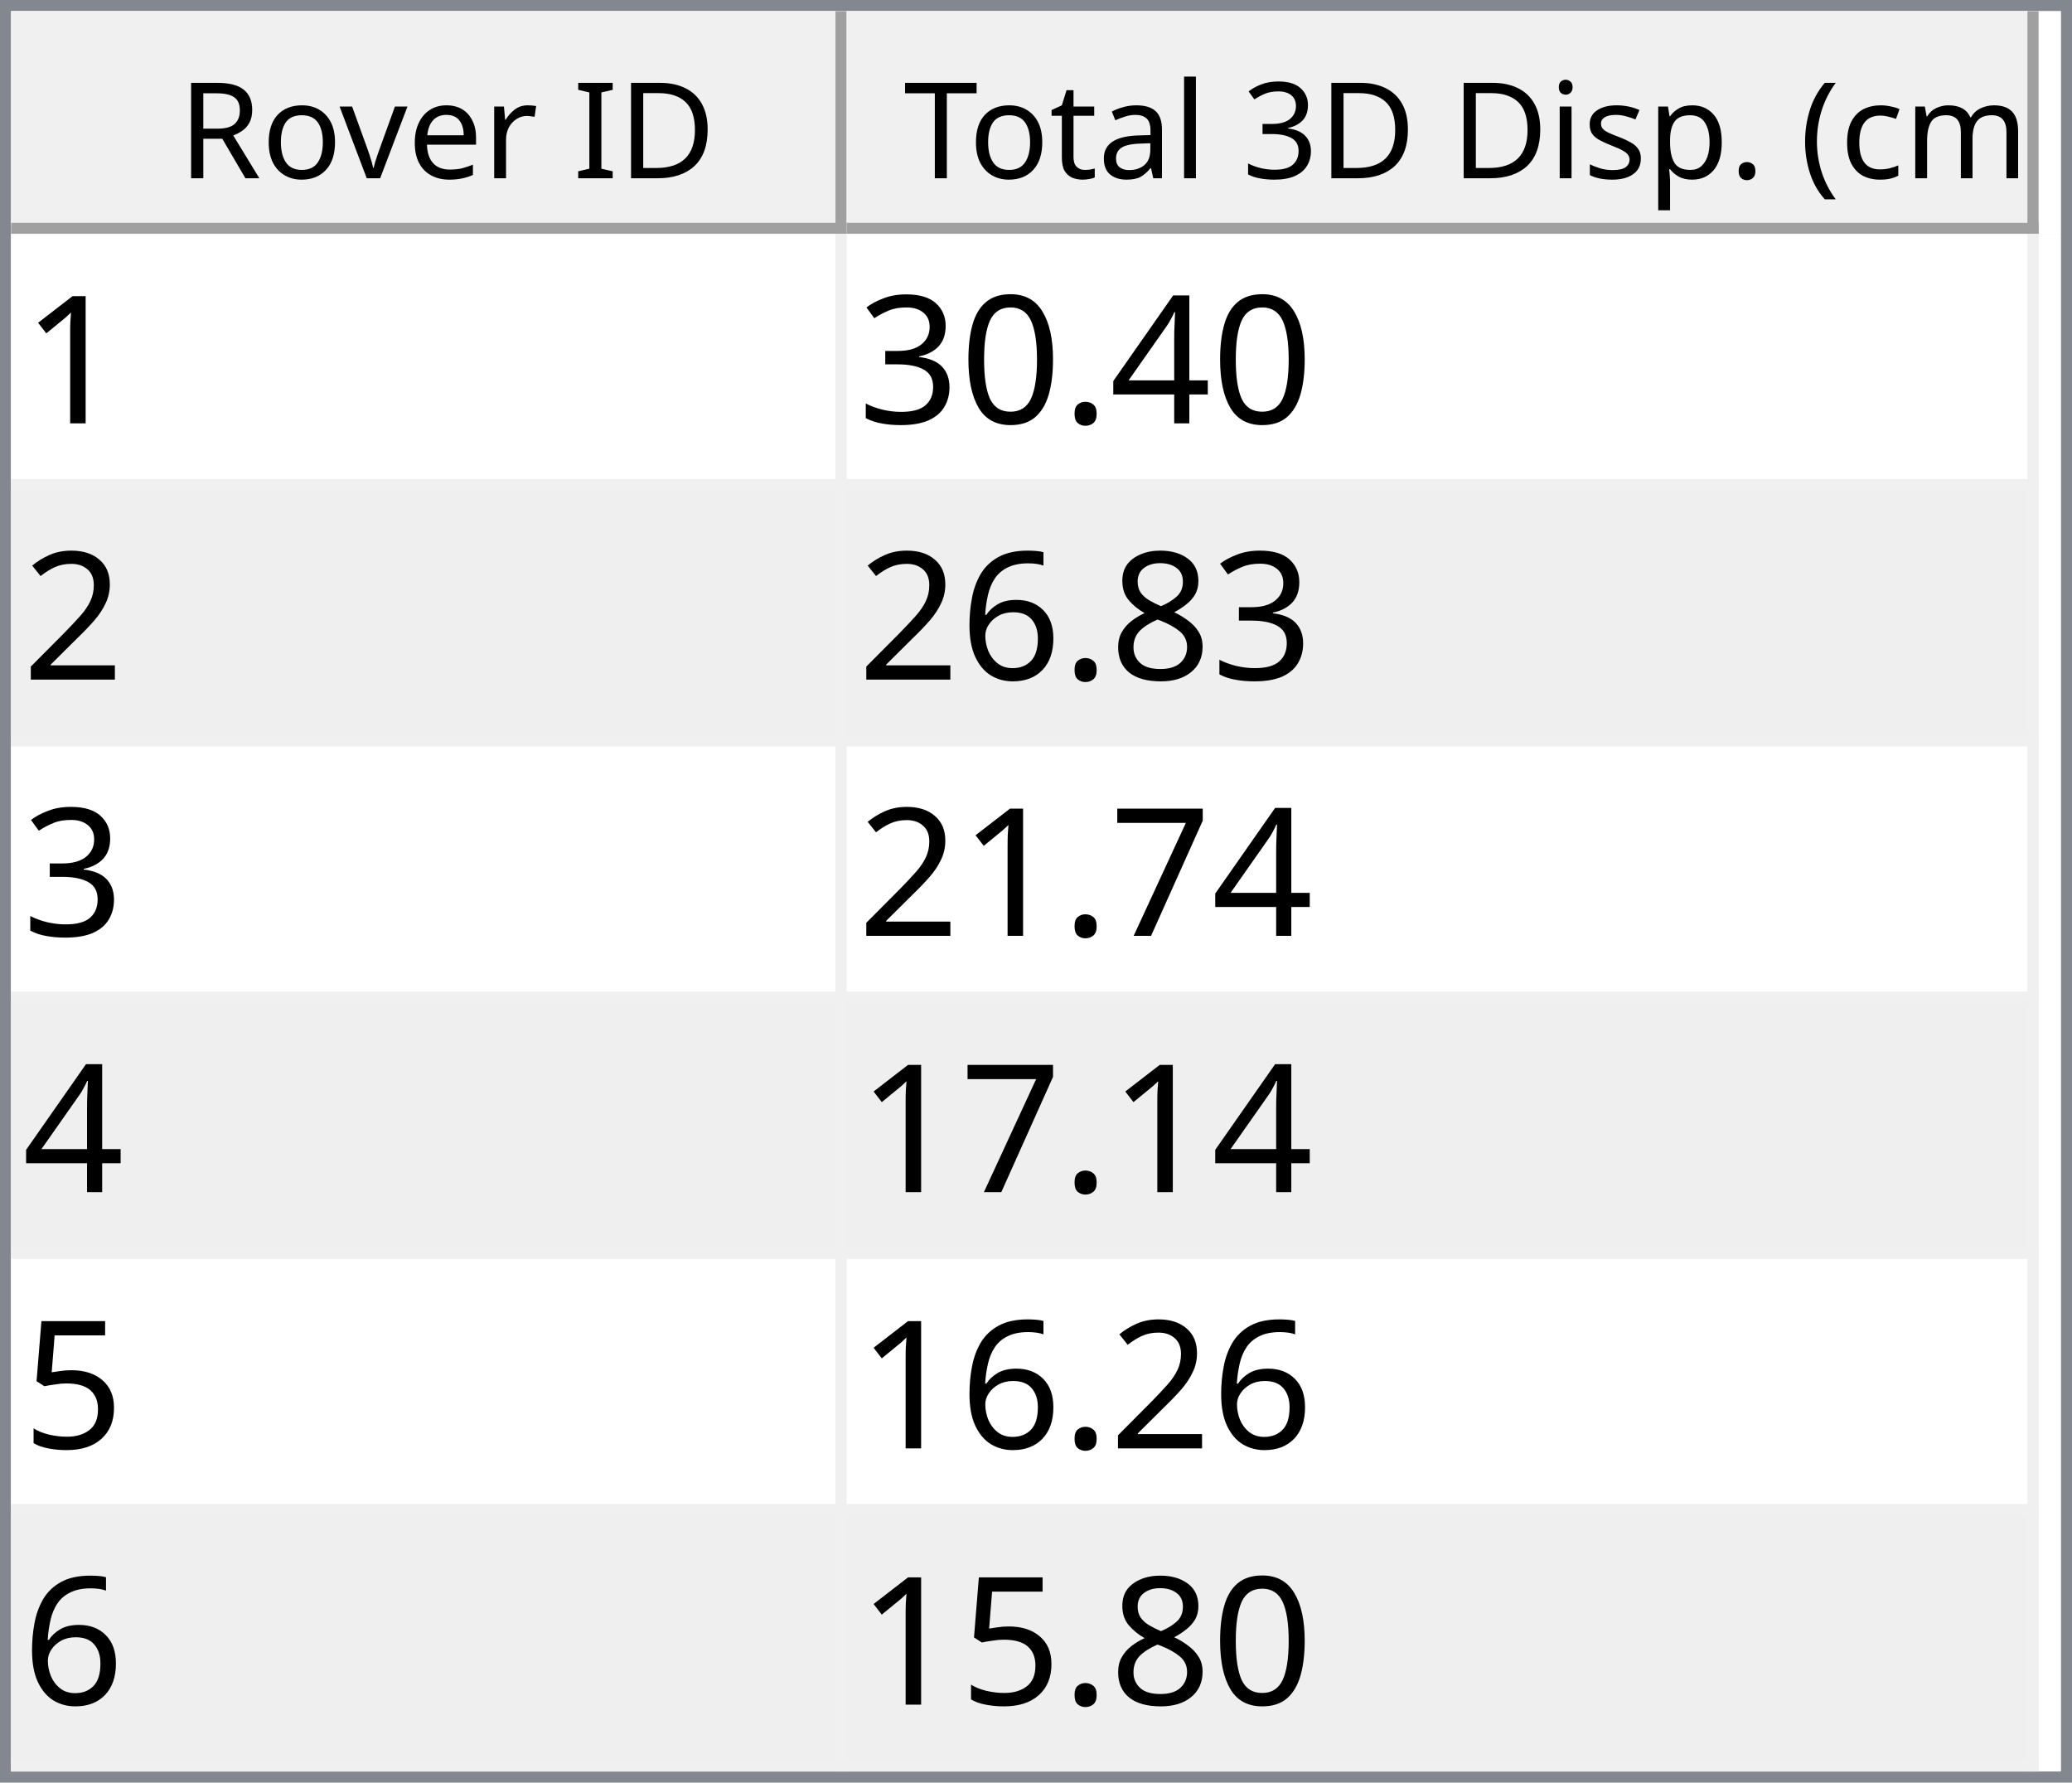
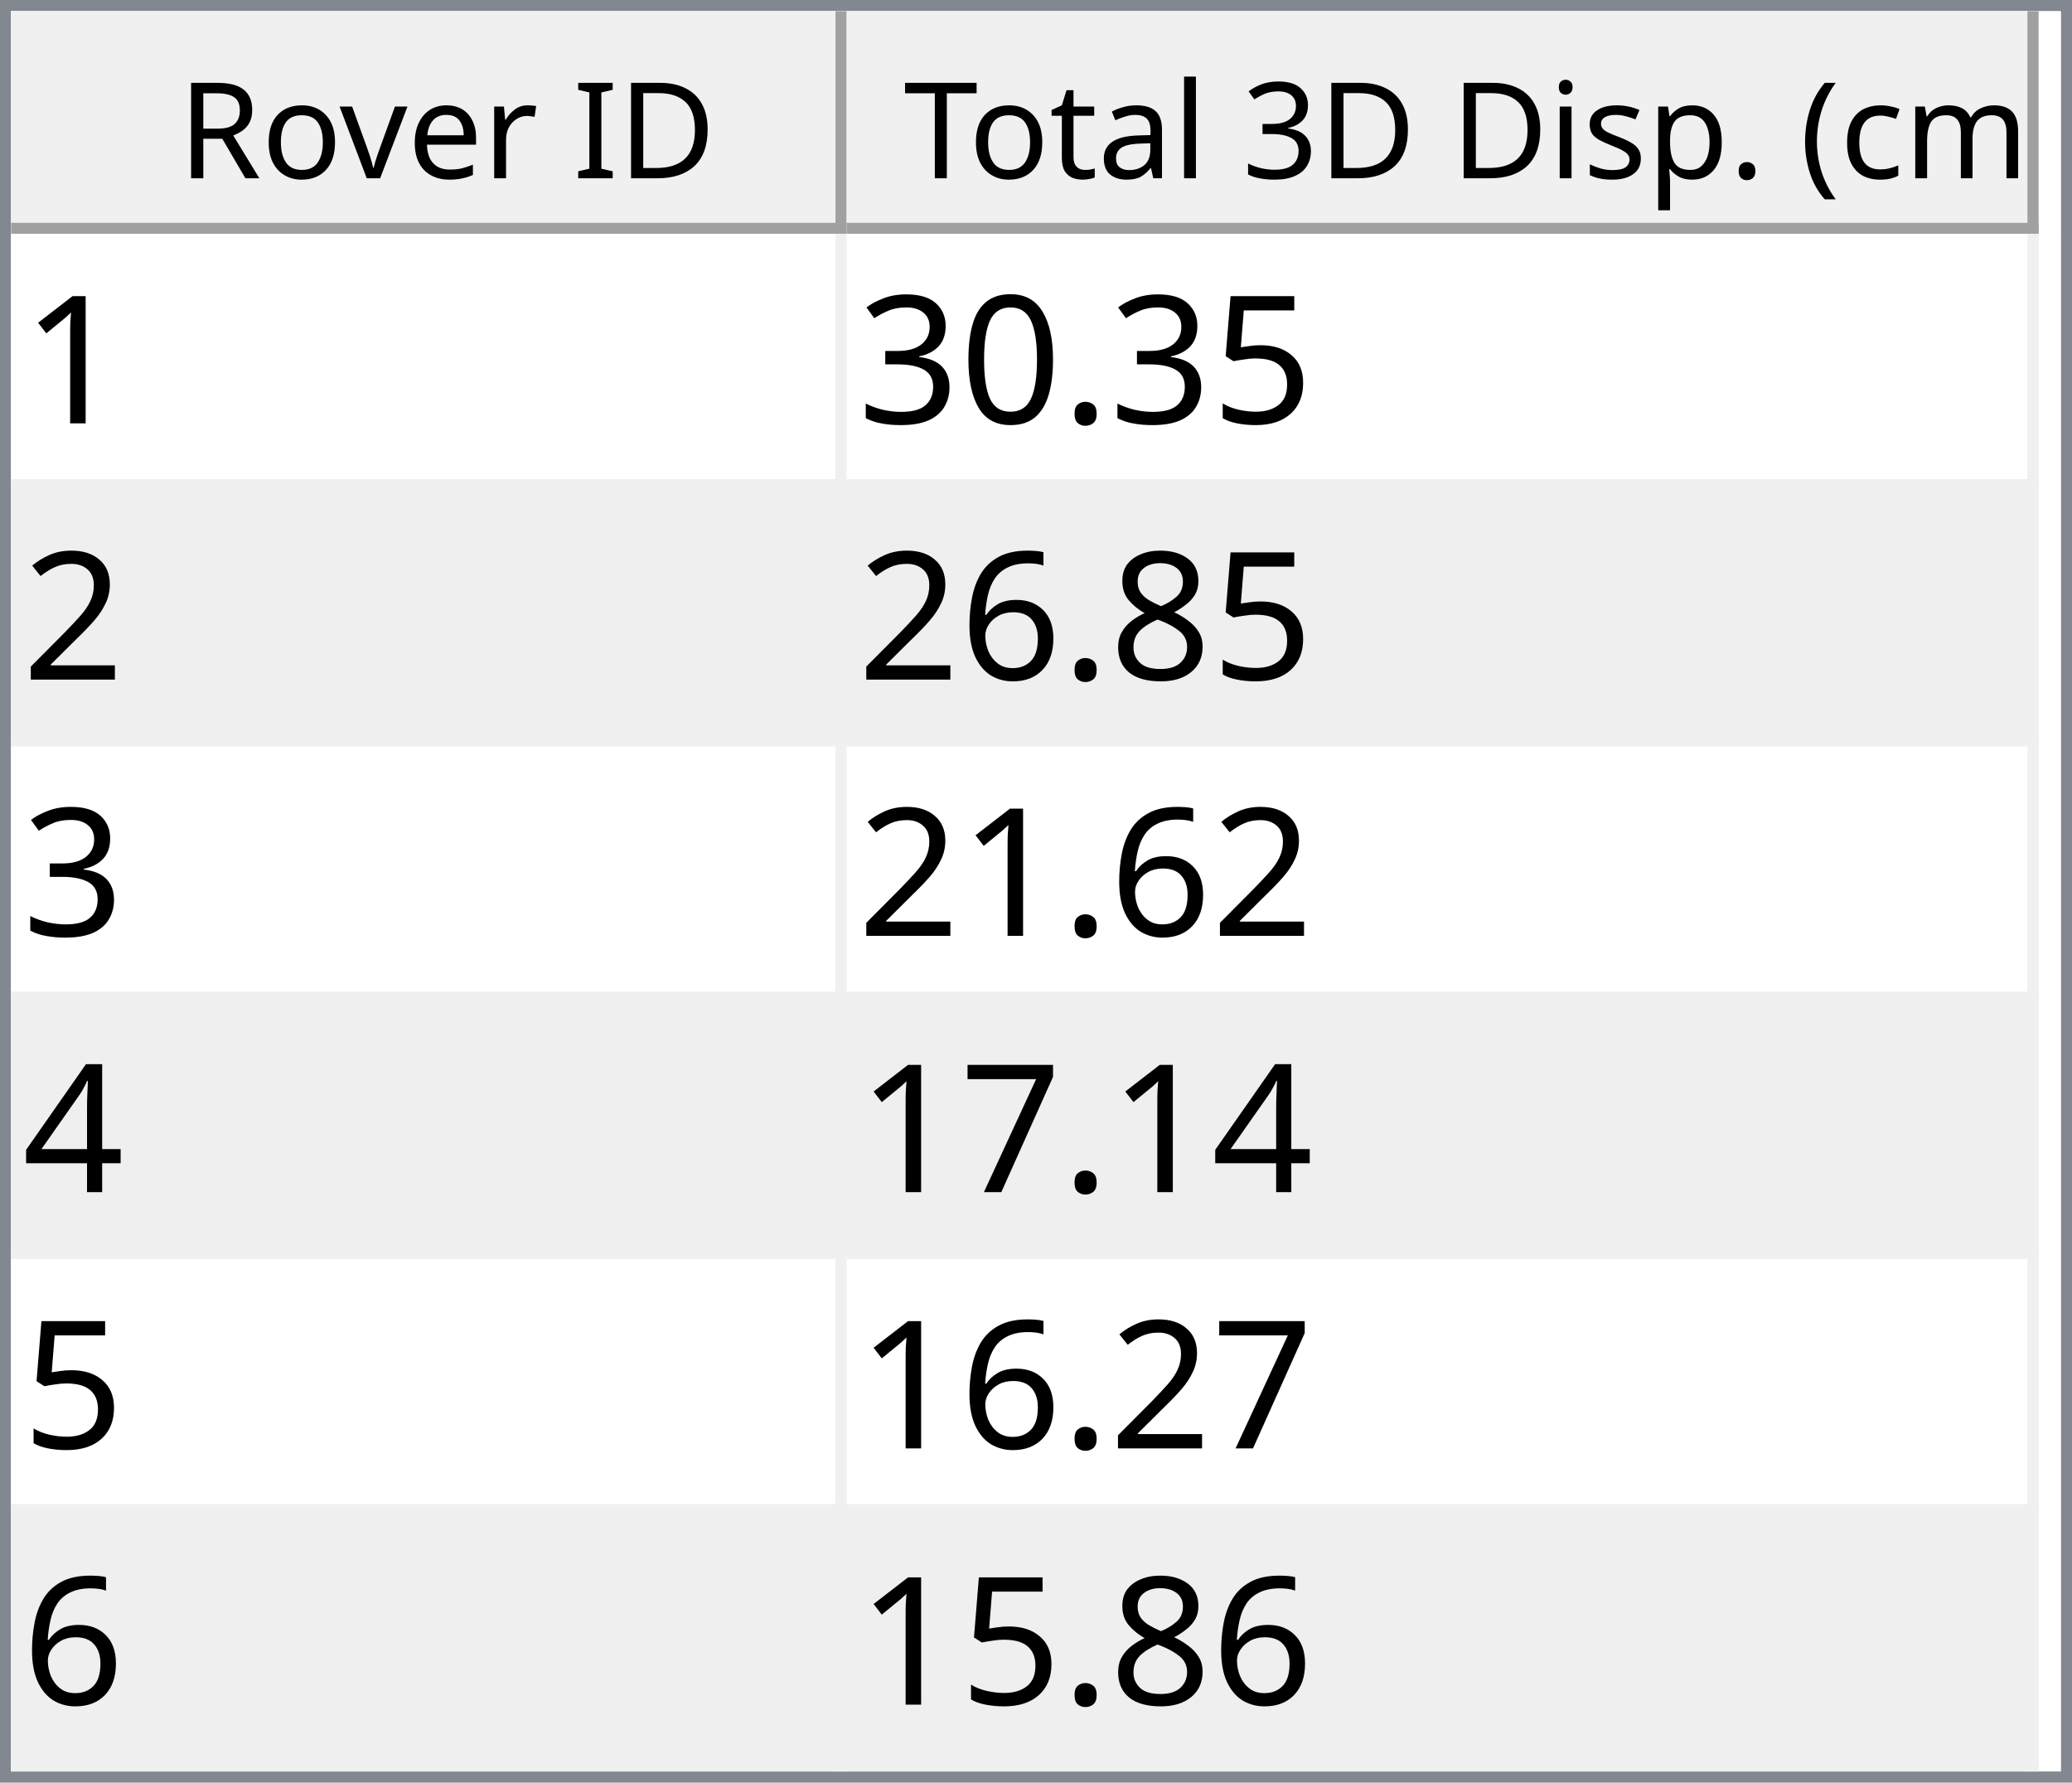
<svg xmlns="http://www.w3.org/2000/svg" style="fill-opacity:1; color-rendering:auto; color-interpolation:auto; text-rendering:auto; stroke:black; stroke-linecap:square; stroke-miterlimit:10; shape-rendering:auto; stroke-opacity:1; fill:black; stroke-dasharray:none; font-weight:normal; stroke-width:1; font-family:'Dialog'; font-style:normal; stroke-linejoin:miter; font-size:12px; stroke-dashoffset:0; image-rendering:auto;" width="186" height="160">
  <defs id="genericDefs" />
  <g>
    <defs id="defs1">
      <clipPath clipPathUnits="userSpaceOnUse" id="clipPath1">
        <path d="M0 0 L186 0 L186 160 L0 160 L0 0 Z" />
      </clipPath>
      <clipPath clipPathUnits="userSpaceOnUse" id="clipPath2">
        <path d="M0 0 L0 160 L186 160 L186 0 Z" />
      </clipPath>
      <clipPath clipPathUnits="userSpaceOnUse" id="clipPath3">
        <path d="M0 0 L0 20 L184 20 L184 0 Z" />
      </clipPath>
      <clipPath clipPathUnits="userSpaceOnUse" id="clipPath4">
        <path d="M0 0 L0 20 L75 20 L75 0 Z" />
      </clipPath>
      <clipPath clipPathUnits="userSpaceOnUse" id="clipPath5">
        <path d="M1 1 L1 19 L74 19 L74 1 Z" />
      </clipPath>
      <clipPath clipPathUnits="userSpaceOnUse" id="clipPath6">
        <path d="M0 0 L0 18 L73 18 L73 0 Z" />
      </clipPath>
      <clipPath clipPathUnits="userSpaceOnUse" id="clipPath7">
        <path d="M-0.5 -0.5 L-0.5 19.5 L74.5 19.5 L74.5 -0.5 Z" />
      </clipPath>
      <clipPath clipPathUnits="userSpaceOnUse" id="clipPath8">
        <path d="M0 0 L0 20 L107 20 L107 0 Z" />
      </clipPath>
      <clipPath clipPathUnits="userSpaceOnUse" id="clipPath9">
        <path d="M1 1 L1 19 L106 19 L106 1 Z" />
      </clipPath>
      <clipPath clipPathUnits="userSpaceOnUse" id="clipPath10">
        <path d="M0 0 L0 18 L105 18 L105 0 Z" />
      </clipPath>
      <clipPath clipPathUnits="userSpaceOnUse" id="clipPath11">
        <path d="M-0.5 -0.5 L-0.5 19.5 L106.5 19.5 L106.5 -0.5 Z" />
      </clipPath>
      <clipPath clipPathUnits="userSpaceOnUse" id="clipPath12">
        <path d="M0 0 L0 138 L184 138 L184 0 Z" />
      </clipPath>
      <clipPath clipPathUnits="userSpaceOnUse" id="clipPath13">
        <path d="M0 0 L0 138 L182 138 L182 0 Z" />
      </clipPath>
      <clipPath clipPathUnits="userSpaceOnUse" id="clipPath14">
        <path d="M-0.5 -0.5 L-0.5 137.5 L181.5 137.5 L181.5 -0.5 Z" />
      </clipPath>
      <clipPath clipPathUnits="userSpaceOnUse" id="clipPath15">
        <path d="M0 0 L0 22 L74 22 L74 0 Z" />
      </clipPath>
      <clipPath clipPathUnits="userSpaceOnUse" id="clipPath16">
        <path d="M0 0 L0 22 L106 22 L106 0 Z" />
      </clipPath>
      <font horiz-adv-x="64.551" id="font1">
        <font-face ascent="107.91" descent="25.098" units-per-em="100" style="font-style:normal; font-family:Segoe UI; font-weight:normal;" />
        <missing-glyph horiz-adv-x="64.551" d="M8.109 0 L8.109 68.266 L56.453 68.266 L56.453 0 L8.109 0 ZM15.328 7.234 L49.219 7.234 L49.219 61.031 L15.328 61.031 L15.328 7.234 Z" />
        <glyph unicode="D" horiz-adv-x="70.117" d="M9.188 0 L9.188 70.016 L28.516 70.016 Q65.531 70.016 65.531 35.891 Q65.531 19.672 55.25 9.836 Q44.969 0 27.734 0 L9.188 0 ZM17.391 62.594 L17.391 7.422 L27.828 7.422 Q41.609 7.422 49.273 14.797 Q56.938 22.172 56.938 35.688 Q56.938 62.594 28.328 62.594 L17.391 62.594 Z" />
        <glyph unicode="I" horiz-adv-x="26.611" d="M17.391 0 L9.188 0 L9.188 70.016 L17.391 70.016 L17.391 0 Z" />
        <glyph unicode=" " horiz-adv-x="27.393" d="" />
        <glyph unicode="r" horiz-adv-x="34.766" d="M34.188 41.891 Q32.078 43.5 28.125 43.5 Q23 43.5 19.555 38.672 Q16.109 33.844 16.109 25.484 L16.109 0 L8.109 0 L8.109 50 L16.109 50 L16.109 39.703 L16.312 39.703 Q18.016 44.969 21.531 47.922 Q25.047 50.875 29.391 50.875 Q32.516 50.875 34.188 50.203 L34.188 41.891 Z" />
        <glyph unicode="e" horiz-adv-x="52.295" d="M48.297 23 L12.984 23 Q13.188 14.656 17.484 10.109 Q21.781 5.562 29.297 5.562 Q37.75 5.562 44.828 11.141 L44.828 3.609 Q38.234 -1.172 27.391 -1.172 Q16.797 -1.172 10.742 5.641 Q4.688 12.453 4.688 24.812 Q4.688 36.469 11.305 43.82 Q17.922 51.172 27.734 51.172 Q37.547 51.172 42.922 44.828 Q48.297 38.484 48.297 27.203 L48.297 23 ZM40.094 29.781 Q40.047 36.719 36.75 40.578 Q33.453 44.438 27.594 44.438 Q21.922 44.438 17.969 40.383 Q14.016 36.328 13.094 29.781 L40.094 29.781 Z" />
        <glyph unicode="v" horiz-adv-x="47.9" d="M47.406 50 L27.484 0 L19.625 0 L0.688 50 L9.469 50 L22.172 13.672 Q23.578 9.672 23.922 6.688 L24.125 6.688 Q24.609 10.453 25.688 13.484 L38.969 50 L47.406 50 Z" />
        <glyph unicode="o" horiz-adv-x="58.594" d="M29 -1.172 Q17.922 -1.172 11.305 5.836 Q4.688 12.844 4.688 24.422 Q4.688 37.016 11.57 44.094 Q18.453 51.172 30.172 51.172 Q41.359 51.172 47.633 44.289 Q53.906 37.406 53.906 25.203 Q53.906 13.234 47.141 6.031 Q40.375 -1.172 29 -1.172 ZM29.594 44.438 Q21.875 44.438 17.383 39.188 Q12.891 33.938 12.891 24.703 Q12.891 15.828 17.43 10.695 Q21.969 5.562 29.594 5.562 Q37.359 5.562 41.531 10.594 Q45.703 15.625 45.703 24.906 Q45.703 34.281 41.531 39.359 Q37.359 44.438 29.594 44.438 Z" />
        <glyph unicode="R" horiz-adv-x="59.814" d="M59.375 0 L49.609 0 L37.891 19.625 Q36.281 22.359 34.766 24.289 Q33.25 26.219 31.664 27.438 Q30.078 28.656 28.25 29.219 Q26.422 29.781 24.125 29.781 L17.391 29.781 L17.391 0 L9.188 0 L9.188 70.016 L30.078 70.016 Q34.672 70.016 38.555 68.867 Q42.438 67.719 45.289 65.375 Q48.141 63.031 49.758 59.547 Q51.375 56.062 51.375 51.375 Q51.375 47.703 50.273 44.656 Q49.172 41.609 47.148 39.211 Q45.125 36.812 42.266 35.133 Q39.406 33.453 35.844 32.516 L35.844 32.328 Q37.594 31.547 38.891 30.547 Q40.188 29.547 41.359 28.18 Q42.531 26.812 43.68 25.078 Q44.828 23.344 46.234 21.047 L59.375 0 ZM17.391 62.594 L17.391 37.203 L28.516 37.203 Q31.594 37.203 34.203 38.133 Q36.812 39.062 38.719 40.797 Q40.625 42.531 41.703 45.047 Q42.781 47.562 42.781 50.688 Q42.781 56.297 39.141 59.445 Q35.5 62.594 28.609 62.594 L17.391 62.594 Z" />
        <glyph unicode=")" horiz-adv-x="30.176" d="M8.297 -15.922 L1.172 -15.922 Q16.406 2.344 16.406 26.812 Q16.406 51.469 1.078 70.016 L8.297 70.016 Q23.531 52.156 23.531 26.703 Q23.531 1.375 8.297 -15.922 Z" />
        <glyph unicode="m" horiz-adv-x="86.133" d="M79.109 0 L71.094 0 L71.094 28.719 Q71.094 37.016 68.531 40.727 Q65.969 44.438 59.906 44.438 Q54.781 44.438 51.195 39.75 Q47.609 35.062 47.609 28.516 L47.609 0 L39.594 0 L39.594 29.688 Q39.594 44.438 28.219 44.438 Q22.953 44.438 19.531 40.016 Q16.109 35.594 16.109 28.516 L16.109 0 L8.109 0 L8.109 50 L16.109 50 L16.109 42.094 L16.312 42.094 Q21.625 51.172 31.844 51.172 Q36.969 51.172 40.773 48.312 Q44.578 45.453 46 40.828 Q51.562 51.172 62.594 51.172 Q79.109 51.172 79.109 30.812 L79.109 0 Z" />
        <glyph unicode="c" horiz-adv-x="46.191" d="M42.188 2.297 Q36.422 -1.172 28.516 -1.172 Q17.828 -1.172 11.258 5.789 Q4.688 12.75 4.688 23.828 Q4.688 36.188 11.766 43.68 Q18.844 51.172 30.672 51.172 Q37.25 51.172 42.281 48.734 L42.281 40.531 Q36.719 44.438 30.375 44.438 Q22.703 44.438 17.797 38.945 Q12.891 33.453 12.891 24.516 Q12.891 15.719 17.508 10.641 Q22.125 5.562 29.891 5.562 Q36.422 5.562 42.188 9.906 L42.188 2.297 Z" />
        <glyph unicode="(" horiz-adv-x="30.176" d="M29.109 -15.922 L21.969 -15.922 Q6.844 1.375 6.844 26.703 Q6.844 52.156 21.969 70.016 L29.203 70.016 Q13.875 51.469 13.875 26.812 Q13.875 2.344 29.109 -15.922 Z" />
        <glyph unicode="." horiz-adv-x="21.68" d="M10.891 -1.078 Q8.641 -1.078 7.055 0.539 Q5.469 2.156 5.469 4.391 Q5.469 6.641 7.055 8.273 Q8.641 9.906 10.891 9.906 Q13.188 9.906 14.797 8.273 Q16.406 6.641 16.406 4.391 Q16.406 2.156 14.797 0.539 Q13.188 -1.078 10.891 -1.078 Z" />
        <glyph unicode="p" horiz-adv-x="58.789" d="M16.312 7.234 L16.109 7.234 L16.109 -23 L8.109 -23 L8.109 50 L16.109 50 L16.109 41.219 L16.312 41.219 Q22.219 51.172 33.594 51.172 Q43.266 51.172 48.688 44.461 Q54.109 37.75 54.109 26.469 Q54.109 13.922 48 6.375 Q41.891 -1.172 31.297 -1.172 Q21.578 -1.172 16.312 7.234 ZM16.109 27.391 L16.109 20.406 Q16.109 14.203 20.141 9.883 Q24.172 5.562 30.375 5.562 Q37.641 5.562 41.773 11.133 Q45.906 16.703 45.906 26.609 Q45.906 34.969 42.047 39.703 Q38.188 44.438 31.594 44.438 Q24.609 44.438 20.359 39.578 Q16.109 34.719 16.109 27.391 Z" />
        <glyph unicode="s" horiz-adv-x="42.432" d="M5.078 1.812 L5.078 10.406 Q11.625 5.562 19.484 5.562 Q30.031 5.562 30.031 12.594 Q30.031 14.594 29.125 15.992 Q28.219 17.391 26.68 18.461 Q25.141 19.531 23.07 20.383 Q21 21.234 18.609 22.172 Q15.281 23.484 12.766 24.828 Q10.25 26.172 8.57 27.859 Q6.891 29.547 6.031 31.695 Q5.172 33.844 5.172 36.719 Q5.172 40.234 6.789 42.945 Q8.406 45.656 11.086 47.484 Q13.766 49.312 17.211 50.242 Q20.656 51.172 24.312 51.172 Q30.812 51.172 35.938 48.922 L35.938 40.828 Q30.422 44.438 23.25 44.438 Q21 44.438 19.195 43.922 Q17.391 43.406 16.094 42.477 Q14.797 41.547 14.086 40.258 Q13.375 38.969 13.375 37.406 Q13.375 35.453 14.086 34.133 Q14.797 32.812 16.164 31.789 Q17.531 30.766 19.484 29.938 Q21.438 29.109 23.922 28.125 Q27.25 26.859 29.883 25.516 Q32.516 24.172 34.375 22.484 Q36.234 20.797 37.234 18.602 Q38.234 16.406 38.234 13.375 Q38.234 9.672 36.602 6.938 Q34.969 4.203 32.234 2.398 Q29.5 0.594 25.93 -0.289 Q22.359 -1.172 18.453 -1.172 Q10.75 -1.172 5.078 1.812 Z" />
        <glyph unicode="i" horiz-adv-x="24.219" d="M12.203 62.703 Q10.062 62.703 8.547 64.164 Q7.031 65.625 7.031 67.875 Q7.031 70.125 8.547 71.609 Q10.062 73.094 12.203 73.094 Q14.406 73.094 15.945 71.609 Q17.484 70.125 17.484 67.875 Q17.484 65.719 15.945 64.211 Q14.406 62.703 12.203 62.703 ZM16.109 0 L8.109 0 L8.109 50 L16.109 50 L16.109 0 Z" />
        <glyph unicode="3" horiz-adv-x="53.906" d="M46.531 19.828 Q46.531 15.094 44.75 11.211 Q42.969 7.328 39.719 4.57 Q36.469 1.812 31.93 0.297 Q27.391 -1.219 21.922 -1.219 Q11.922 -1.219 6 2.594 L6 11.188 Q13.094 5.609 22.219 5.609 Q25.875 5.609 28.828 6.539 Q31.781 7.469 33.906 9.227 Q36.031 10.984 37.18 13.477 Q38.328 15.969 38.328 19.094 Q38.328 32.812 18.797 32.812 L12.984 32.812 L12.984 39.594 L18.5 39.594 Q35.797 39.594 35.797 52.484 Q35.797 64.406 22.609 64.406 Q15.188 64.406 8.688 59.422 L8.688 67.188 Q15.375 71.188 24.609 71.188 Q29 71.188 32.57 69.969 Q36.141 68.75 38.68 66.555 Q41.219 64.359 42.609 61.281 Q44 58.203 44 54.5 Q44 40.672 30.031 36.719 L30.031 36.531 Q33.594 36.141 36.625 34.797 Q39.656 33.453 41.852 31.305 Q44.047 29.156 45.289 26.25 Q46.531 23.344 46.531 19.828 Z" />
        <glyph unicode="l" horiz-adv-x="24.219" d="M16.109 0 L8.109 0 L8.109 74.031 L16.109 74.031 L16.109 0 Z" />
        <glyph unicode="a" horiz-adv-x="50.879" d="M43.891 0 L35.891 0 L35.891 7.812 L35.688 7.812 Q30.469 -1.172 20.312 -1.172 Q12.844 -1.172 8.617 2.781 Q4.391 6.734 4.391 13.281 Q4.391 27.297 20.906 29.594 L35.891 31.688 Q35.891 44.438 25.594 44.438 Q16.547 44.438 9.281 38.281 L9.281 46.484 Q16.656 51.172 26.266 51.172 Q43.891 51.172 43.891 32.516 L43.891 0 ZM35.891 25.297 L23.828 23.641 Q18.266 22.859 15.43 20.875 Q12.594 18.891 12.594 13.875 Q12.594 10.203 15.211 7.883 Q17.828 5.562 22.172 5.562 Q28.125 5.562 32.008 9.742 Q35.891 13.922 35.891 20.312 L35.891 25.297 Z" />
        <glyph unicode="t" horiz-adv-x="33.887" d="M31.297 0.484 Q28.469 -1.078 23.828 -1.078 Q10.688 -1.078 10.688 13.578 L10.688 43.172 L2.094 43.172 L2.094 50 L10.688 50 L10.688 62.203 L18.703 64.797 L18.703 50 L31.297 50 L31.297 43.172 L18.703 43.172 L18.703 14.984 Q18.703 9.969 20.414 7.82 Q22.125 5.672 26.078 5.672 Q29.109 5.672 31.297 7.328 L31.297 0.484 Z" />
        <glyph unicode="T" horiz-adv-x="52.393" d="M50.594 62.594 L30.375 62.594 L30.375 0 L22.172 0 L22.172 62.594 L2 62.594 L2 70.016 L50.594 70.016 L50.594 62.594 Z" />
      </font>
      <font horiz-adv-x="75.0" id="font2">
        <font-face ascent="100.537" descent="21.973" units-per-em="100" style="font-style:normal; font-family:sans-serif; font-weight:normal;" />
        <missing-glyph horiz-adv-x="75.0" d="M12.5 0 L12.5 62.5 L62.5 62.5 L62.5 0 L12.5 0 ZM14.062 1.562 L60.938 1.562 L60.938 60.938 L14.062 60.938 L14.062 1.562 Z" />
        <glyph unicode="1" horiz-adv-x="55.615" d="M37.25 0 L28.469 0 L28.469 56 Q25.297 52.984 20.141 49.953 Q14.984 46.922 10.891 45.406 L10.891 53.906 Q18.266 57.375 23.781 62.305 Q29.297 67.234 31.594 71.875 L37.25 71.875 L37.25 0 Z" />
-         <glyph unicode="4" horiz-adv-x="55.615" d="M32.328 0 L32.328 17.141 L1.266 17.141 L1.266 25.203 L33.938 71.578 L41.109 71.578 L41.109 25.203 L50.781 25.203 L50.781 17.141 L41.109 17.141 L41.109 0 L32.328 0 ZM32.328 25.203 L32.328 57.469 L9.906 25.203 L32.328 25.203 Z" />
+         <glyph unicode="5" horiz-adv-x="55.615" d="M4.156 18.75 L13.375 19.531 Q14.406 12.797 18.141 9.398 Q21.875 6 27.156 6 Q33.5 6 37.891 10.789 Q42.281 15.578 42.281 23.484 Q42.281 31 38.062 35.352 Q33.844 39.703 27 39.703 Q22.75 39.703 19.336 37.773 Q15.922 35.844 13.969 32.766 L5.719 33.844 L12.641 70.609 L48.25 70.609 L48.25 62.203 L19.672 62.203 L15.828 42.969 Q22.266 47.469 29.344 47.469 Q38.719 47.469 45.164 40.969 Q51.609 34.469 51.609 24.266 Q51.609 14.547 45.953 7.469 Q39.062 -1.219 27.156 -1.219 Q17.391 -1.219 11.211 4.25 Q5.031 9.719 4.156 18.75 Z" />
        <glyph unicode="." horiz-adv-x="27.783" d="M9.078 0 L9.078 10.016 L19.094 10.016 L19.094 0 L9.078 0 Z" />
        <glyph unicode="0" horiz-adv-x="55.615" d="M4.156 35.297 Q4.156 48 6.766 55.742 Q9.375 63.484 14.523 67.68 Q19.672 71.875 27.484 71.875 Q33.25 71.875 37.594 69.555 Q41.938 67.234 44.773 62.867 Q47.609 58.5 49.219 52.227 Q50.828 45.953 50.828 35.297 Q50.828 22.703 48.242 14.969 Q45.656 7.234 40.508 3.008 Q35.359 -1.219 27.484 -1.219 Q17.141 -1.219 11.234 6.203 Q4.156 15.141 4.156 35.297 ZM13.188 35.297 Q13.188 17.672 17.312 11.836 Q21.438 6 27.484 6 Q33.547 6 37.672 11.859 Q41.797 17.719 41.797 35.297 Q41.797 52.984 37.672 58.789 Q33.547 64.594 27.391 64.594 Q21.344 64.594 17.719 59.469 Q13.188 52.938 13.188 35.297 Z" />
        <glyph unicode="3" horiz-adv-x="55.615" d="M4.203 18.891 L12.984 20.062 Q14.5 12.594 18.141 9.297 Q21.781 6 27 6 Q33.203 6 37.477 10.297 Q41.75 14.594 41.75 20.953 Q41.75 27 37.797 30.93 Q33.844 34.859 27.734 34.859 Q25.25 34.859 21.531 33.891 L22.516 41.609 Q23.391 41.5 23.922 41.5 Q29.547 41.5 34.039 44.43 Q38.531 47.359 38.531 53.469 Q38.531 58.297 35.258 61.477 Q31.984 64.656 26.812 64.656 Q21.688 64.656 18.266 61.43 Q14.844 58.203 13.875 51.766 L5.078 53.328 Q6.688 62.156 12.398 67.016 Q18.109 71.875 26.609 71.875 Q32.469 71.875 37.398 69.359 Q42.328 66.844 44.945 62.5 Q47.562 58.156 47.562 53.266 Q47.562 48.641 45.07 44.828 Q42.578 41.016 37.703 38.766 Q44.047 37.312 47.562 32.695 Q51.078 28.078 51.078 21.141 Q51.078 11.766 44.242 5.25 Q37.406 -1.266 26.953 -1.266 Q17.531 -1.266 11.305 4.352 Q5.078 9.969 4.203 18.891 Z" />
        <glyph unicode="2" horiz-adv-x="55.615" d="M50.344 8.453 L50.344 0 L3.031 0 Q2.938 3.172 4.047 6.109 Q5.859 10.938 9.836 15.625 Q13.812 20.312 21.344 26.469 Q33.016 36.031 37.117 41.625 Q41.219 47.219 41.219 52.203 Q41.219 57.422 37.477 61.008 Q33.734 64.594 27.734 64.594 Q21.391 64.594 17.578 60.789 Q13.766 56.984 13.719 50.25 L4.688 51.172 Q5.609 61.281 11.664 66.578 Q17.719 71.875 27.938 71.875 Q38.234 71.875 44.242 66.164 Q50.25 60.453 50.25 52 Q50.25 47.703 48.492 43.555 Q46.734 39.406 42.656 34.812 Q38.578 30.219 29.109 22.219 Q21.188 15.578 18.945 13.211 Q16.703 10.844 15.234 8.453 L50.344 8.453 Z" />
        <glyph unicode="8" horiz-adv-x="55.615" d="M17.672 38.812 Q12.203 40.828 9.57 44.539 Q6.938 48.25 6.938 53.422 Q6.938 61.234 12.555 66.555 Q18.172 71.875 27.484 71.875 Q36.859 71.875 42.578 66.43 Q48.297 60.984 48.297 53.172 Q48.297 48.188 45.68 44.508 Q43.062 40.828 37.75 38.812 Q44.344 36.672 47.781 31.883 Q51.219 27.094 51.219 20.453 Q51.219 11.281 44.727 5.031 Q38.234 -1.219 27.641 -1.219 Q17.047 -1.219 10.547 5.055 Q4.047 11.328 4.047 20.703 Q4.047 27.688 7.594 32.398 Q11.141 37.109 17.672 38.812 ZM15.922 53.719 Q15.922 48.641 19.195 45.414 Q22.469 42.188 27.688 42.188 Q32.766 42.188 36.016 45.383 Q39.266 48.578 39.266 53.219 Q39.266 58.062 35.914 61.359 Q32.562 64.656 27.594 64.656 Q22.562 64.656 19.242 61.43 Q15.922 58.203 15.922 53.719 ZM13.094 20.656 Q13.094 16.891 14.875 13.375 Q16.656 9.859 20.172 7.93 Q23.688 6 27.734 6 Q34.031 6 38.133 10.055 Q42.234 14.109 42.234 20.359 Q42.234 26.703 38.016 30.859 Q33.797 35.016 27.438 35.016 Q21.234 35.016 17.164 30.914 Q13.094 26.812 13.094 20.656 Z" />
        <glyph unicode="6" horiz-adv-x="55.615" d="M49.75 54.047 L41.016 53.375 Q39.844 58.547 37.703 60.891 Q34.125 64.656 28.906 64.656 Q24.703 64.656 21.531 62.312 Q17.391 59.281 14.992 53.469 Q12.594 47.656 12.5 36.922 Q15.672 41.75 20.266 44.094 Q24.859 46.438 29.891 46.438 Q38.672 46.438 44.852 39.969 Q51.031 33.5 51.031 23.25 Q51.031 16.5 48.125 10.719 Q45.219 4.938 40.141 1.859 Q35.062 -1.219 28.609 -1.219 Q17.625 -1.219 10.695 6.859 Q3.766 14.938 3.766 33.5 Q3.766 54.25 11.422 63.672 Q18.109 71.875 29.438 71.875 Q37.891 71.875 43.289 67.141 Q48.688 62.406 49.75 54.047 ZM13.875 23.188 Q13.875 18.656 15.797 14.508 Q17.719 10.359 21.188 8.18 Q24.656 6 28.469 6 Q34.031 6 38.039 10.492 Q42.047 14.984 42.047 22.703 Q42.047 30.125 38.086 34.398 Q34.125 38.672 28.125 38.672 Q22.172 38.672 18.023 34.398 Q13.875 30.125 13.875 23.188 Z" />
+         <glyph unicode="4" horiz-adv-x="55.615" d="M32.328 0 L32.328 17.141 L1.266 17.141 L1.266 25.203 L33.938 71.578 L41.109 71.578 L41.109 25.203 L50.781 25.203 L50.781 17.141 L41.109 17.141 L41.109 0 L32.328 0 ZM32.328 25.203 L32.328 57.469 L9.906 25.203 L32.328 25.203 Z" />
        <glyph unicode="7" horiz-adv-x="55.615" d="M4.734 62.203 L4.734 70.656 L51.078 70.656 L51.078 63.812 Q44.234 56.547 37.523 44.484 Q30.812 32.422 27.156 19.672 Q24.516 10.688 23.781 0 L14.75 0 Q14.891 8.453 18.062 20.414 Q21.234 32.375 27.172 43.484 Q33.109 54.594 39.797 62.203 L4.734 62.203 Z" />
-         <glyph unicode="5" horiz-adv-x="55.615" d="M4.156 18.75 L13.375 19.531 Q14.406 12.797 18.141 9.398 Q21.875 6 27.156 6 Q33.5 6 37.891 10.789 Q42.281 15.578 42.281 23.484 Q42.281 31 38.062 35.352 Q33.844 39.703 27 39.703 Q22.75 39.703 19.336 37.773 Q15.922 35.844 13.969 32.766 L5.719 33.844 L12.641 70.609 L48.25 70.609 L48.25 62.203 L19.672 62.203 L15.828 42.969 Q22.266 47.469 29.344 47.469 Q38.719 47.469 45.164 40.969 Q51.609 34.469 51.609 24.266 Q51.609 14.547 45.953 7.469 Q39.062 -1.219 27.156 -1.219 Q17.391 -1.219 11.211 4.25 Q5.031 9.719 4.156 18.75 Z" />
      </font>
    </defs>
    <g style="fill:white; stroke:white;">
      <rect x="0" y="0" width="186" style="clip-path:url(#clipPath1); stroke:none;" height="160" />
    </g>
    <g style="fill:white; text-rendering:optimizeSpeed; color-rendering:optimizeSpeed; image-rendering:optimizeSpeed; shape-rendering:crispEdges; stroke:white; color-interpolation:sRGB;">
      <rect x="0" width="186" height="160" y="0" style="stroke:none;" />
      <path style="stroke:none;" d="M0 160 L186 160 L186 0 L0 0 Z" />
    </g>
    <g style="fill:rgb(240,240,240); font-family:'Segoe UI'; stroke:rgb(240,240,240);">
      <rect x="0" y="0" width="186" style="clip-path:url(#clipPath2); stroke:none;" height="160" />
    </g>
    <g style="fill:rgb(130,135,144); font-family:'Segoe UI'; stroke:rgb(130,135,144);">
      <path d="M0 0 L186 0 L186 160 L0 160 L0 0 ZM1 1 L185 1 L185 159 L1 159 L1 1 Z" style="fill-rule:evenodd; clip-path:url(#clipPath2); stroke:none;" />
    </g>
    <g style="fill:white; font-family:'Segoe UI'; stroke:white;" transform="translate(1,1)">
      <rect x="0" y="0" width="184" style="clip-path:url(#clipPath3); stroke:none;" height="20" />
    </g>
    <g style="fill:rgb(240,240,240); font-family:'Segoe UI'; stroke:rgb(240,240,240);" transform="translate(1,1)">
      <rect x="0" y="0" width="75" style="clip-path:url(#clipPath4); stroke:none;" height="20" />
    </g>
    <g style="font-family:'Segoe UI';" transform="translate(2,2)">
      <text x="14" xml:space="preserve" y="14" style="clip-path:url(#clipPath6); stroke:none;">Rover ID</text>
    </g>
    <g style="fill:rgb(160,160,160); font-family:'Segoe UI'; stroke:rgb(160,160,160); stroke-linejoin:bevel;" transform="translate(1.5,1.5)">
      <line x1="74" x2="74" y1="0" style="fill:none; clip-path:url(#clipPath7);" y2="19" />
    </g>
    <g style="fill:rgb(160,160,160); font-family:'Segoe UI'; stroke:rgb(160,160,160); stroke-linejoin:bevel;" transform="matrix(1,0,0,1,1,1) translate(0.5,0.5)">
      <line x1="0" x2="74" y1="19" style="fill:none; clip-path:url(#clipPath7);" y2="19" />
    </g>
    <g style="fill:rgb(240,240,240); font-family:'Segoe UI'; stroke:rgb(240,240,240);" transform="translate(76,1)">
      <rect x="0" y="0" width="107" style="clip-path:url(#clipPath8); stroke:none;" height="20" />
    </g>
    <g style="font-family:'Segoe UI';" transform="translate(77,2)">
      <text x="1" xml:space="preserve" y="14" style="clip-path:url(#clipPath10); stroke:none;"> Total 3D Disp. (cm)</text>
    </g>
    <g style="fill:rgb(160,160,160); font-family:'Segoe UI'; stroke:rgb(160,160,160); stroke-linejoin:bevel;" transform="translate(76.5,1.5)">
      <line x1="106" x2="106" y1="0" style="fill:none; clip-path:url(#clipPath11);" y2="19" />
    </g>
    <g style="fill:rgb(160,160,160); font-family:'Segoe UI'; stroke:rgb(160,160,160); stroke-linejoin:bevel;" transform="matrix(1,0,0,1,76,1) translate(0.5,0.5)">
      <line x1="0" x2="106" y1="19" style="fill:none; clip-path:url(#clipPath11);" y2="19" />
    </g>
    <g style="fill:white; font-family:'Segoe UI'; stroke:white;" transform="translate(1,21)">
      <rect x="0" y="0" width="184" style="clip-path:url(#clipPath12); stroke:none;" height="138" />
    </g>
    <g style="fill:rgb(240,240,240); font-size:16px; font-family:sans-serif; stroke:rgb(240,240,240);" transform="translate(1,21)">
      <rect x="0" y="0" width="182" style="clip-path:url(#clipPath13); stroke:none;" height="138" />
      <line transform="translate(0.5,0.5)" x1="0" x2="181" y1="22" style="clip-path:url(#clipPath14); fill:none; stroke-linejoin:bevel;" y2="22" />
    </g>
    <g transform="matrix(1,0,0,1,1,21) translate(0.5,0.5)" style="fill:rgb(240,240,240); font-size:16px; font-family:sans-serif; stroke:rgb(240,240,240); stroke-linejoin:bevel;">
      <line x1="0" x2="181" y1="45" style="fill:none; clip-path:url(#clipPath14);" y2="45" />
    </g>
    <g transform="matrix(1,0,0,1,1,21) translate(0.5,0.5)" style="fill:rgb(240,240,240); font-size:16px; font-family:sans-serif; stroke:rgb(240,240,240); stroke-linejoin:bevel;">
      <line x1="0" x2="181" y1="68" style="fill:none; clip-path:url(#clipPath14);" y2="68" />
    </g>
    <g transform="matrix(1,0,0,1,1,21) translate(0.5,0.5)" style="fill:rgb(240,240,240); font-size:16px; font-family:sans-serif; stroke:rgb(240,240,240); stroke-linejoin:bevel;">
      <line x1="0" x2="181" y1="91" style="fill:none; clip-path:url(#clipPath14);" y2="91" />
    </g>
    <g transform="matrix(1,0,0,1,1,21) translate(0.5,0.5)" style="fill:rgb(240,240,240); font-size:16px; font-family:sans-serif; stroke:rgb(240,240,240); stroke-linejoin:bevel;">
      <line x1="0" x2="181" y1="114" style="fill:none; clip-path:url(#clipPath14);" y2="114" />
    </g>
    <g transform="matrix(1,0,0,1,1,21) translate(0.5,0.5)" style="fill:rgb(240,240,240); font-size:16px; font-family:sans-serif; stroke:rgb(240,240,240); stroke-linejoin:bevel;">
      <line x1="0" x2="181" y1="137" style="fill:none; clip-path:url(#clipPath14);" y2="137" />
    </g>
    <g transform="matrix(1,0,0,1,1,21) translate(0.5,0.5)" style="fill:rgb(240,240,240); font-size:16px; font-family:sans-serif; stroke:rgb(240,240,240); stroke-linejoin:bevel;">
      <line x1="74" x2="74" y1="0" style="fill:none; clip-path:url(#clipPath14);" y2="137" />
    </g>
    <g transform="matrix(1,0,0,1,1,21) translate(0.5,0.5)" style="fill:rgb(240,240,240); font-size:16px; font-family:sans-serif; stroke:rgb(240,240,240); stroke-linejoin:bevel;">
      <line x1="181" x2="181" y1="0" style="fill:none; clip-path:url(#clipPath14);" y2="137" />
    </g>
    <g style="fill:white; font-size:16px; font-family:sans-serif; stroke:white;" transform="matrix(1,0,0,1,1,21)">
      <rect x="0" y="0" width="74" style="clip-path:url(#clipPath15); stroke:none;" height="22" />
      <text x="1" y="17" style="fill:black; clip-path:url(#clipPath15); stroke:none;" xml:space="preserve">1</text>
    </g>
    <g style="fill:white; font-size:16px; font-family:sans-serif; stroke:white;" transform="matrix(1,0,0,1,1,21) translate(75,0)">
      <rect x="0" y="0" width="106" style="clip-path:url(#clipPath16); stroke:none;" height="22" />
-       <text x="1" y="17" style="fill:black; clip-path:url(#clipPath16); stroke:none;" xml:space="preserve">30.40</text>
+       <text x="1" y="17" style="fill:black; clip-path:url(#clipPath16); stroke:none;" xml:space="preserve">30.35</text>
    </g>
    <g style="fill:rgb(239,239,239); font-size:16px; font-family:sans-serif; stroke:rgb(239,239,239);" transform="matrix(1,0,0,1,1,21) translate(0,23)">
      <rect x="0" y="0" width="74" style="clip-path:url(#clipPath15); stroke:none;" height="22" />
      <text x="1" y="17" style="fill:black; clip-path:url(#clipPath15); stroke:none;" xml:space="preserve">2</text>
    </g>
    <g style="fill:rgb(239,239,239); font-size:16px; font-family:sans-serif; stroke:rgb(239,239,239);" transform="matrix(1,0,0,1,1,21) translate(75,23)">
      <rect x="0" y="0" width="106" style="clip-path:url(#clipPath16); stroke:none;" height="22" />
-       <text x="1" y="17" style="fill:black; clip-path:url(#clipPath16); stroke:none;" xml:space="preserve">26.83</text>
+       <text x="1" y="17" style="fill:black; clip-path:url(#clipPath16); stroke:none;" xml:space="preserve">26.85</text>
    </g>
    <g style="fill:white; font-size:16px; font-family:sans-serif; stroke:white;" transform="matrix(1,0,0,1,1,21) translate(0,46)">
      <rect x="0" y="0" width="74" style="clip-path:url(#clipPath15); stroke:none;" height="22" />
      <text x="1" y="17" style="fill:black; clip-path:url(#clipPath15); stroke:none;" xml:space="preserve">3</text>
    </g>
    <g style="fill:white; font-size:16px; font-family:sans-serif; stroke:white;" transform="matrix(1,0,0,1,1,21) translate(75,46)">
      <rect x="0" y="0" width="106" style="clip-path:url(#clipPath16); stroke:none;" height="22" />
-       <text x="1" y="17" style="fill:black; clip-path:url(#clipPath16); stroke:none;" xml:space="preserve">21.74</text>
+       <text x="1" y="17" style="fill:black; clip-path:url(#clipPath16); stroke:none;" xml:space="preserve">21.62</text>
    </g>
    <g style="fill:rgb(239,239,239); font-size:16px; font-family:sans-serif; stroke:rgb(239,239,239);" transform="matrix(1,0,0,1,1,21) translate(0,69)">
      <rect x="0" y="0" width="74" style="clip-path:url(#clipPath15); stroke:none;" height="22" />
      <text x="1" y="17" style="fill:black; clip-path:url(#clipPath15); stroke:none;" xml:space="preserve">4</text>
    </g>
    <g style="fill:rgb(239,239,239); font-size:16px; font-family:sans-serif; stroke:rgb(239,239,239);" transform="matrix(1,0,0,1,1,21) translate(75,69)">
      <rect x="0" y="0" width="106" style="clip-path:url(#clipPath16); stroke:none;" height="22" />
      <text x="1" y="17" style="fill:black; clip-path:url(#clipPath16); stroke:none;" xml:space="preserve">17.14</text>
    </g>
    <g style="fill:white; font-size:16px; font-family:sans-serif; stroke:white;" transform="matrix(1,0,0,1,1,21) translate(0,92)">
      <rect x="0" y="0" width="74" style="clip-path:url(#clipPath15); stroke:none;" height="22" />
      <text x="1" y="17" style="fill:black; clip-path:url(#clipPath15); stroke:none;" xml:space="preserve">5</text>
    </g>
    <g style="fill:white; font-size:16px; font-family:sans-serif; stroke:white;" transform="matrix(1,0,0,1,1,21) translate(75,92)">
      <rect x="0" y="0" width="106" style="clip-path:url(#clipPath16); stroke:none;" height="22" />
-       <text x="1" y="17" style="fill:black; clip-path:url(#clipPath16); stroke:none;" xml:space="preserve">16.26</text>
+       <text x="1" y="17" style="fill:black; clip-path:url(#clipPath16); stroke:none;" xml:space="preserve">16.27</text>
    </g>
    <g style="fill:rgb(239,239,239); font-size:16px; font-family:sans-serif; stroke:rgb(239,239,239);" transform="matrix(1,0,0,1,1,21) translate(0,115)">
      <rect x="0" y="0" width="74" style="clip-path:url(#clipPath15); stroke:none;" height="22" />
      <text x="1" y="17" style="fill:black; clip-path:url(#clipPath15); stroke:none;" xml:space="preserve">6</text>
    </g>
    <g style="fill:rgb(239,239,239); font-size:16px; font-family:sans-serif; stroke:rgb(239,239,239);" transform="matrix(1,0,0,1,1,21) translate(75,115)">
      <rect x="0" y="0" width="106" style="clip-path:url(#clipPath16); stroke:none;" height="22" />
-       <text x="1" y="17" style="fill:black; clip-path:url(#clipPath16); stroke:none;" xml:space="preserve">15.80</text>
+       <text x="1" y="17" style="fill:black; clip-path:url(#clipPath16); stroke:none;" xml:space="preserve">15.86</text>
    </g>
  </g>
</svg>
